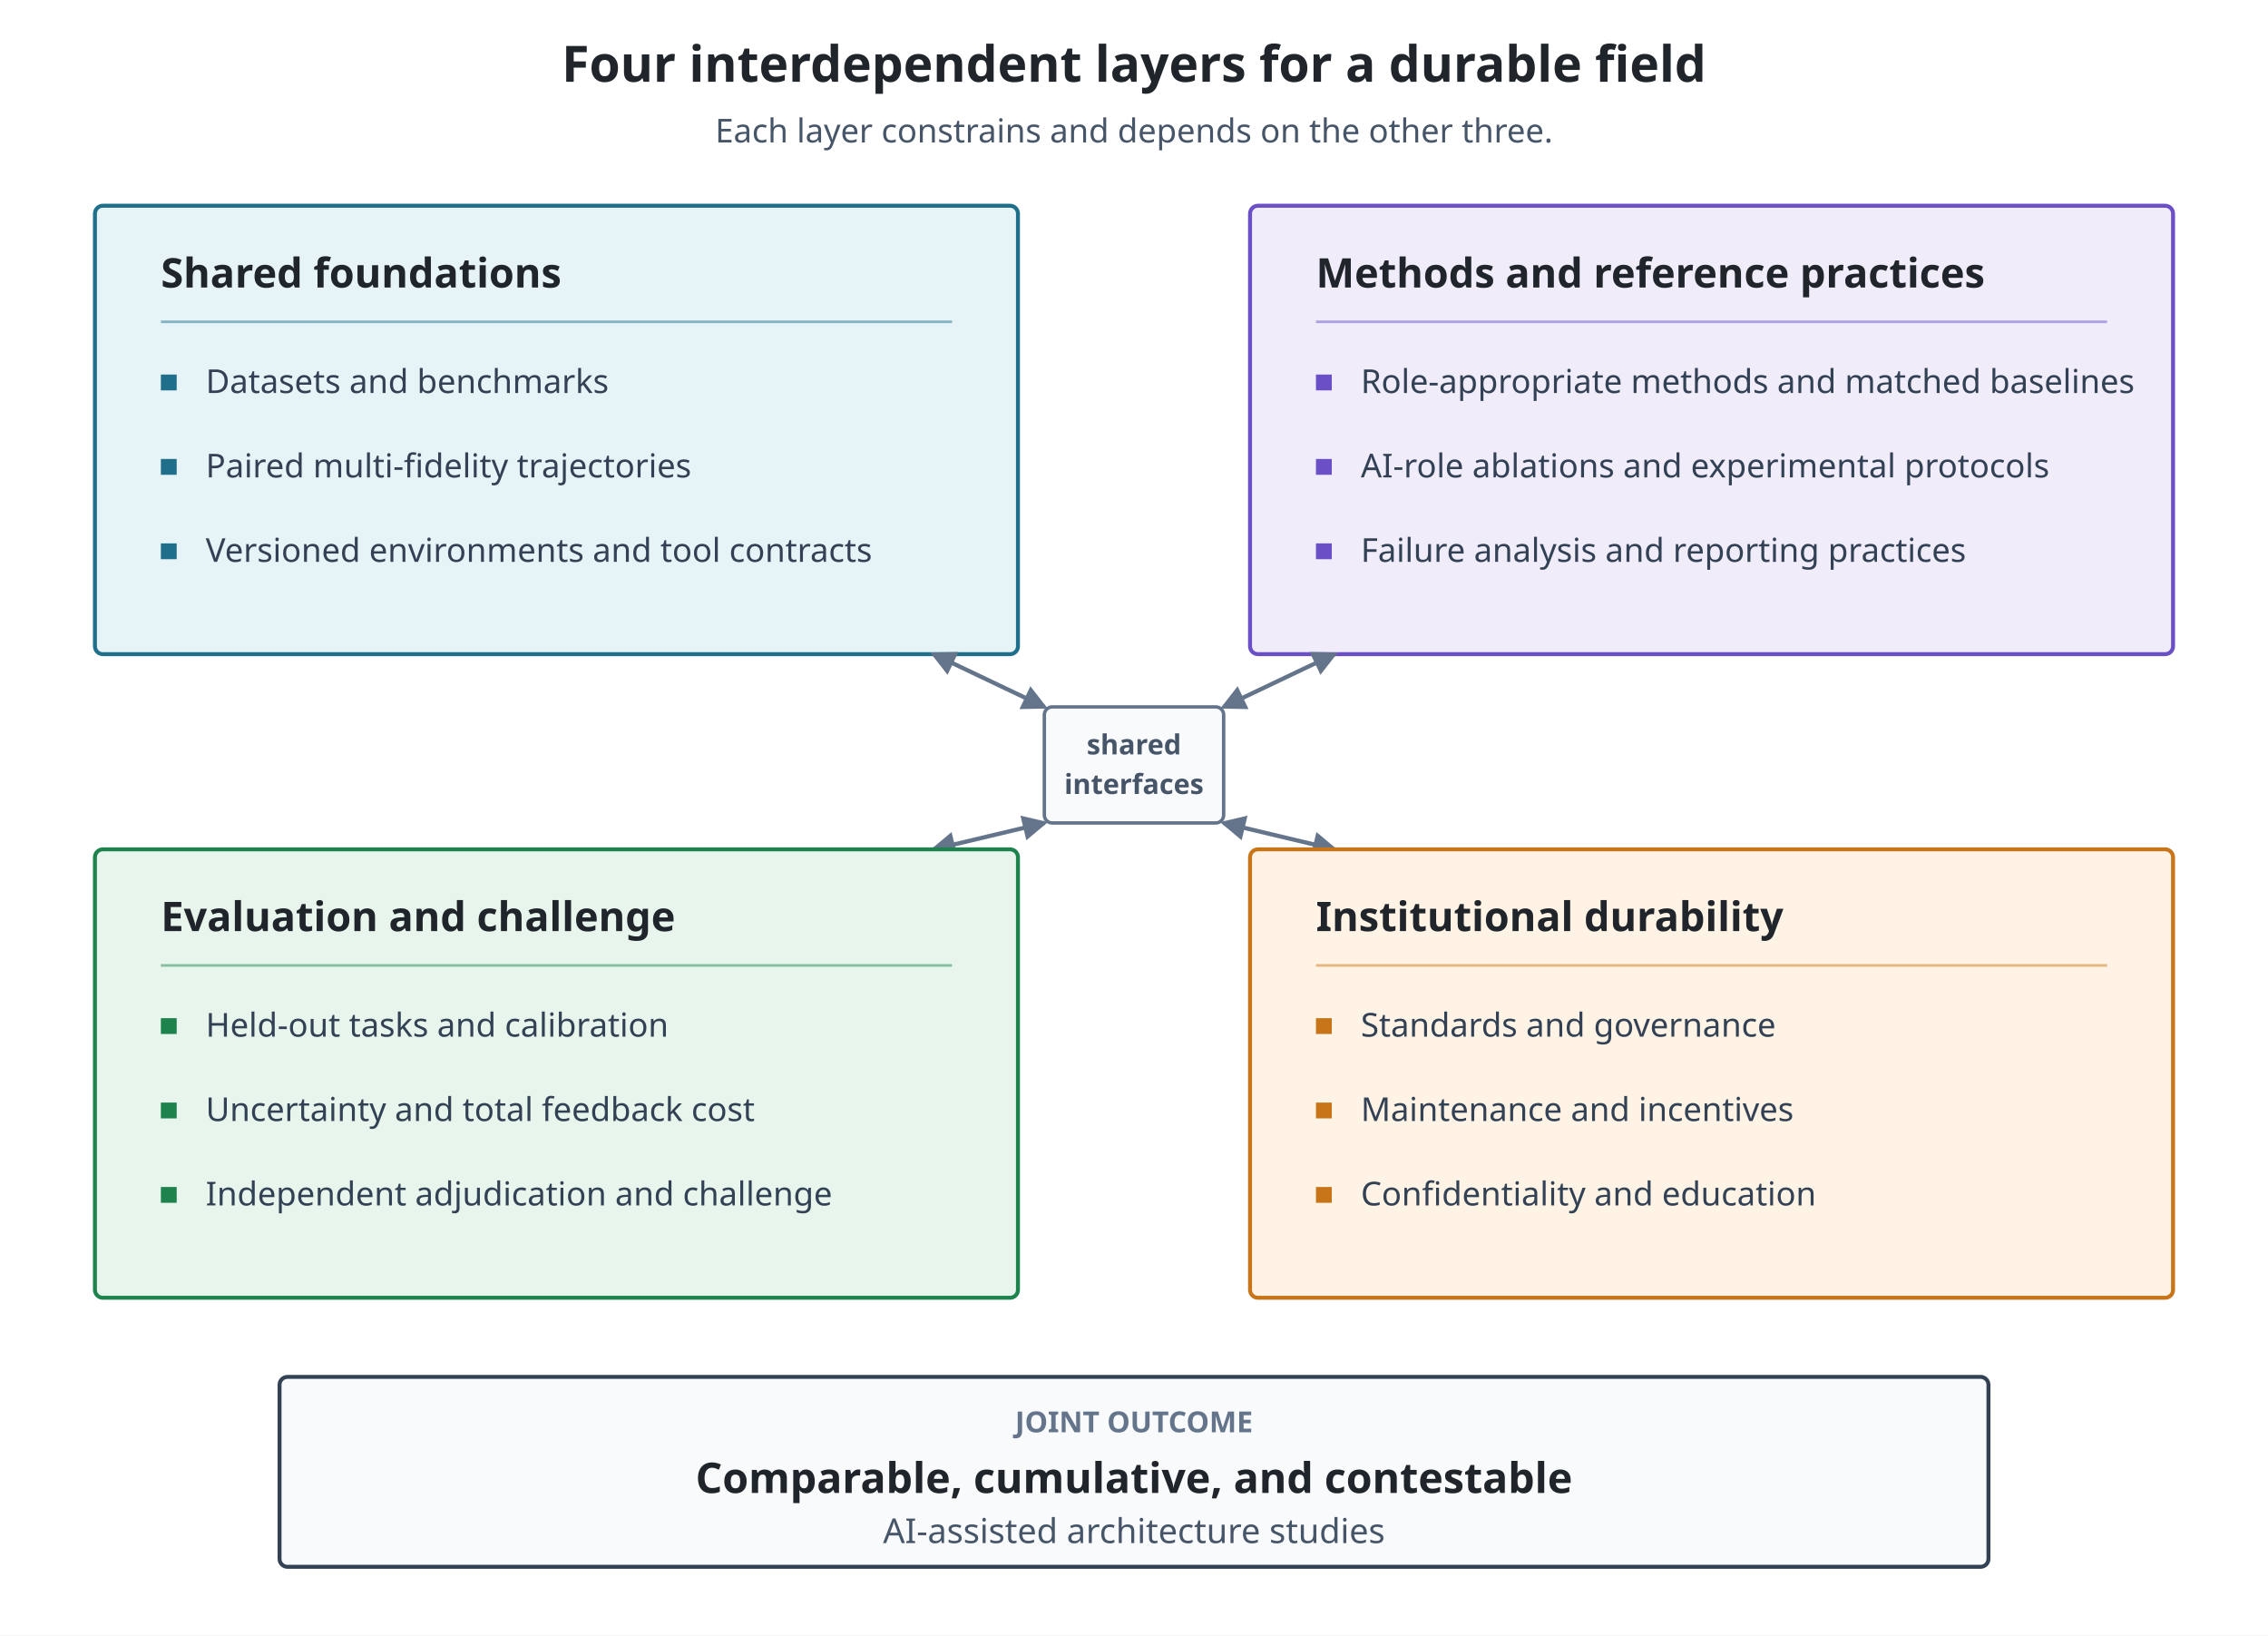
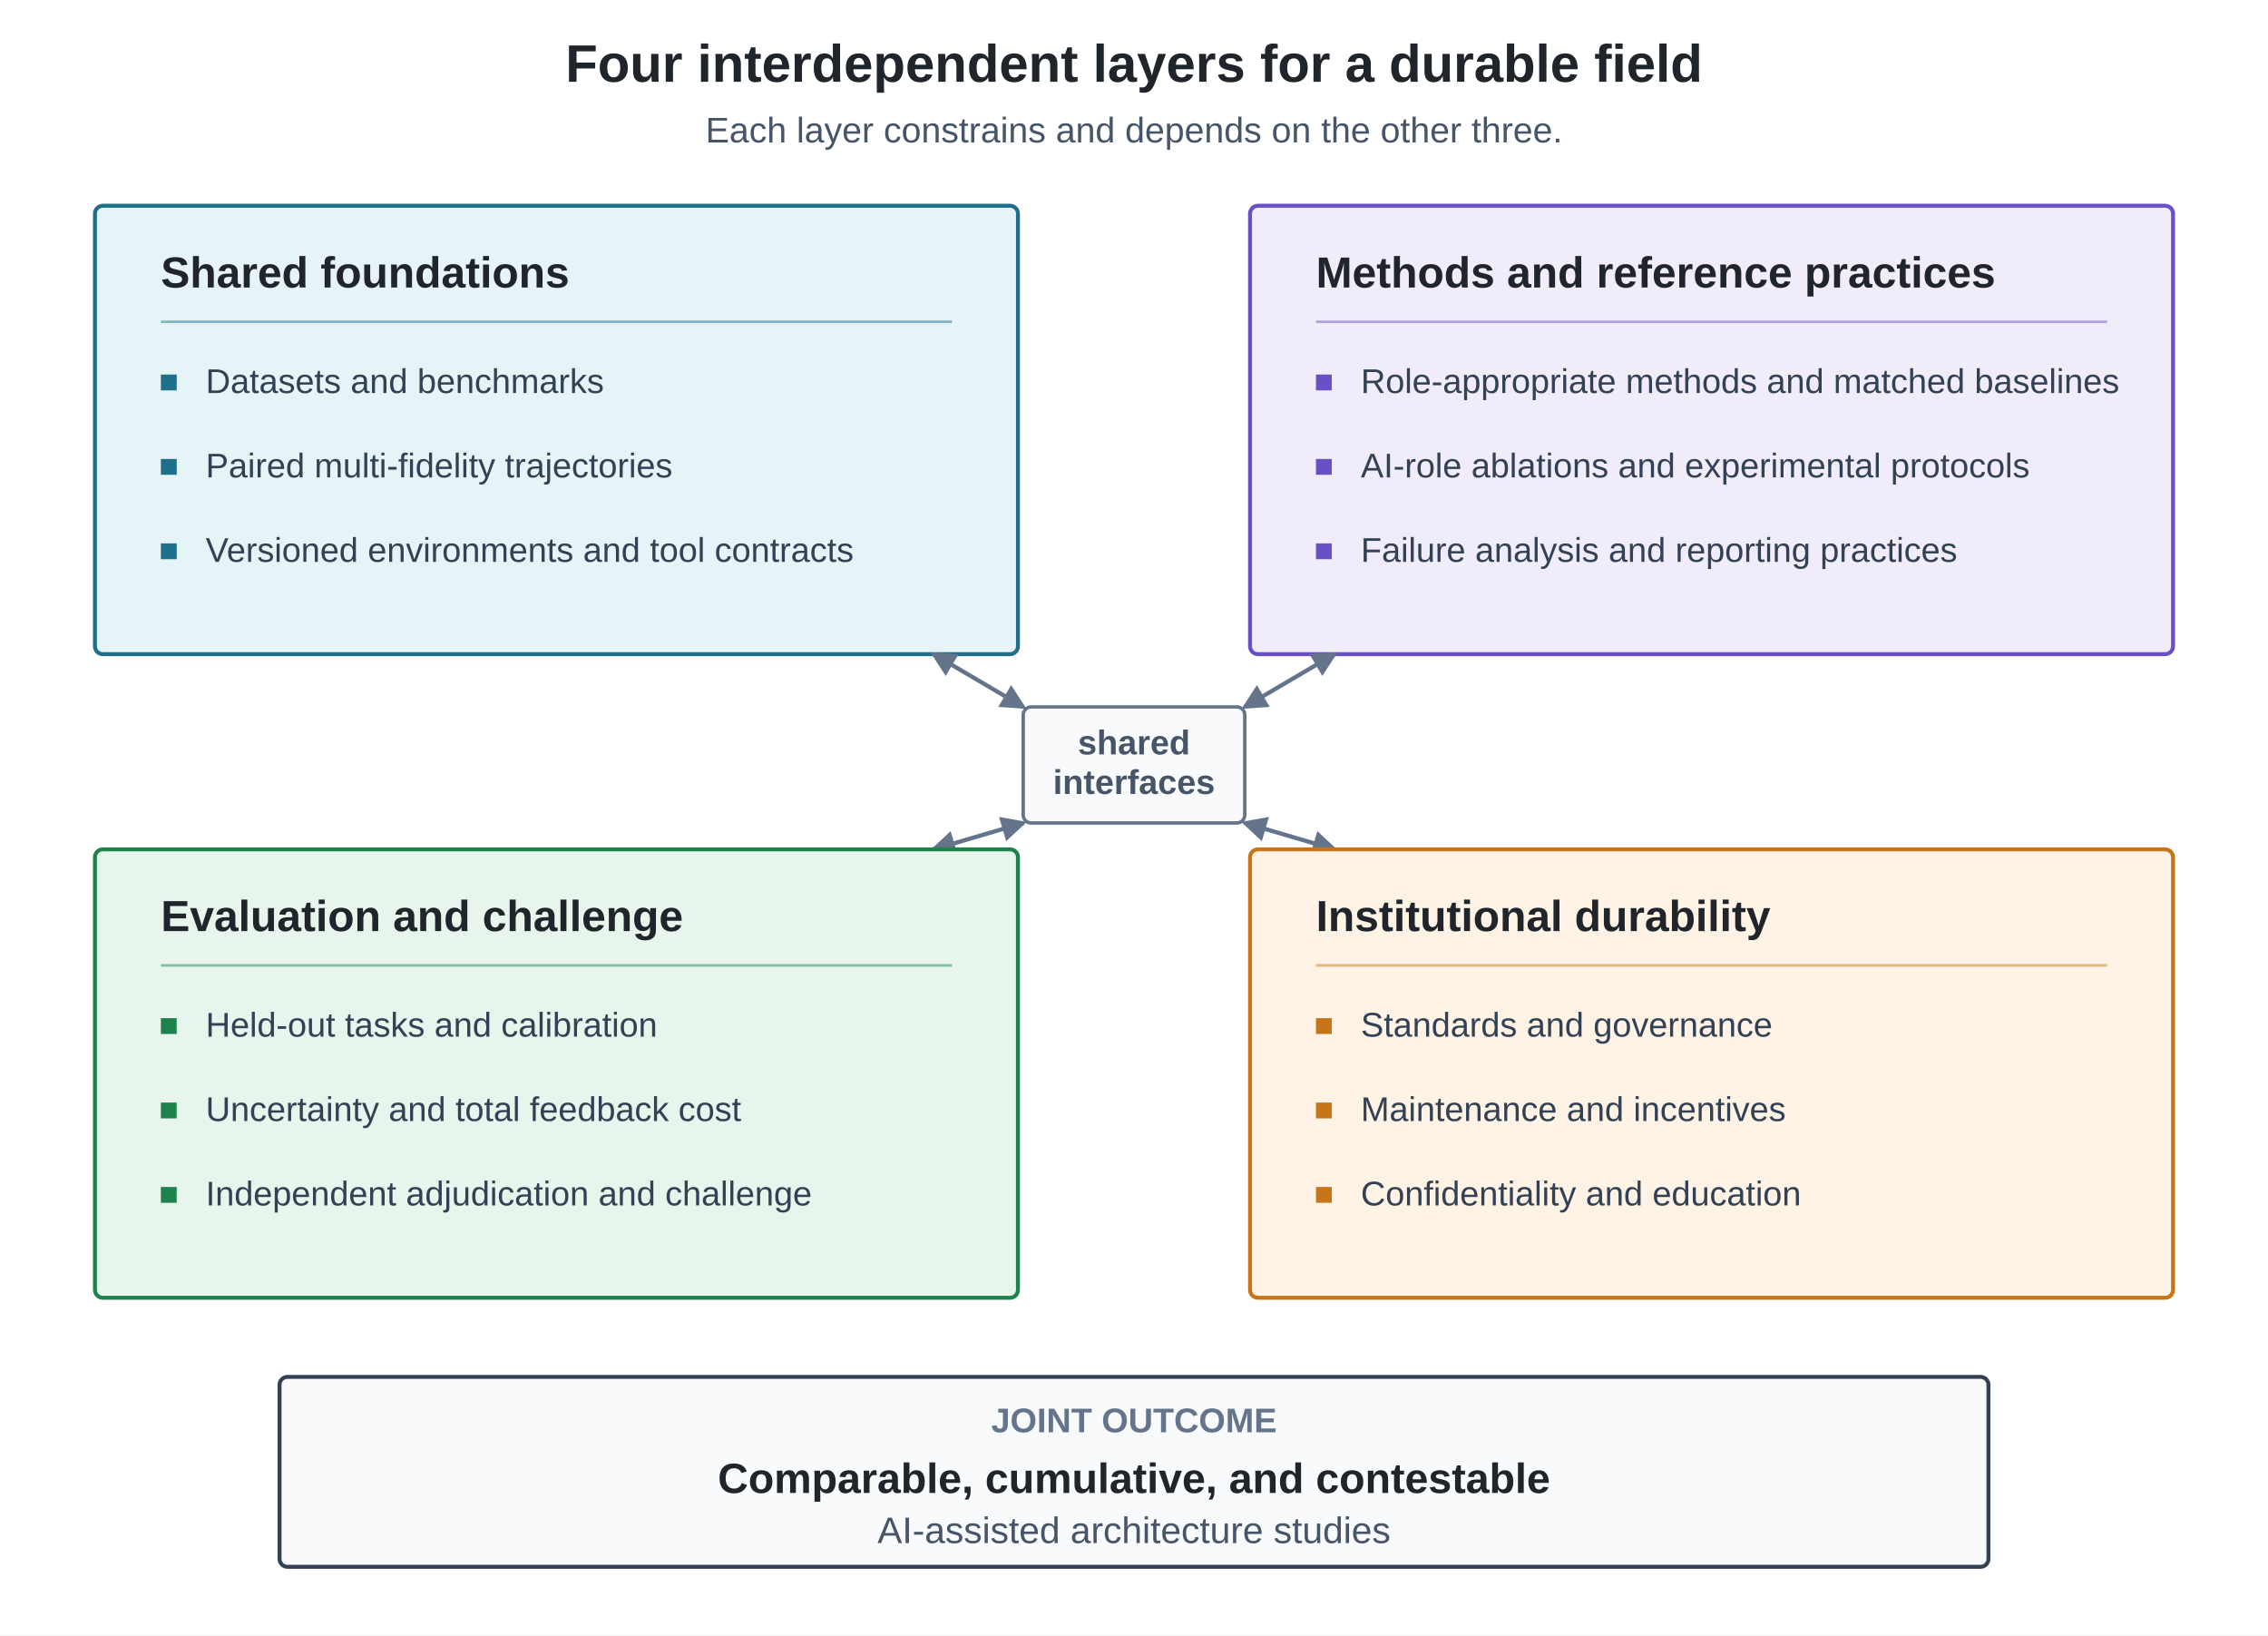
<svg xmlns="http://www.w3.org/2000/svg" viewBox="0 0 860 620" role="img" aria-labelledby="field-roadmap-title field-roadmap-desc">
  <defs>
    <marker id="roadmap-arrow" viewBox="0 0 10 10" refX="8.5" refY="5" markerWidth="6" markerHeight="6" orient="auto-start-reverse">
      <path d="M 0 0 L 10 5 L 0 10 z" fill="#64748B" />
    </marker>
    <style>
-       .font { font-family: sans-serif; }
-       .title { font-size: 19px; font-weight: 700; fill: #20252B; }
-       .subtitle { font-size: 12.5px; fill: #475569; }
-       .panel-title { font-size: 15.5px; font-weight: 700; fill: #20252B; }
-       .item { font-size: 12.5px; fill: #334155; }
-       .hub { font-size: 10.5px; font-weight: 700; fill: #475569; }
-       .outcome-label { font-size: 11px; font-weight: 700; fill: #64748B; }
+       .font { font-family: Arial, Helvetica, sans-serif; }
+       .title { font-size: 20px; font-weight: 700; fill: #20252B; }
+       .subtitle { font-size: 13.5px; fill: #475569; }
+       .panel-title { font-size: 16.5px; font-weight: 700; fill: #20252B; }
+       .item { font-size: 13px; fill: #334155; }
+       .hub { font-size: 13px; font-weight: 700; fill: #475569; }
+       .outcome-label { font-size: 13px; font-weight: 700; fill: #64748B; }
      .outcome-title { font-size: 16px; font-weight: 700; fill: #20252B; }
-       .outcome-body { font-size: 13px; fill: #475569; }
+       .outcome-body { font-size: 14px; fill: #475569; }
      .foundation { fill: #E7F4F7; stroke: #1F6F8B; stroke-width: 1.5; }
      .methods { fill: #F0ECFA; stroke: #6A4FC7; stroke-width: 1.5; }
      .evaluation { fill: #E7F5EC; stroke: #1E824C; stroke-width: 1.5; }
      .institution { fill: #FFF3E5; stroke: #C8751A; stroke-width: 1.5; }
      .hub-box { fill: #F8FAFC; stroke: #64748B; stroke-width: 1.3; }
      .outcome { fill: #F8FAFC; stroke: #334155; stroke-width: 1.5; }
      .divider { stroke-width: 1; opacity: 0.48; }
      .connector { stroke: #64748B; stroke-width: 1.6; fill: none; marker-start: url(#roadmap-arrow); marker-end: url(#roadmap-arrow); }
    </style>
  </defs>
  <rect width="860" height="620" fill="#FFFFFF" />
  <g class="font">
    <text class="title" x="430" y="31" text-anchor="middle">Four interdependent layers for a durable field</text>
    <text class="subtitle" x="430" y="54" text-anchor="middle">Each layer constrains and depends on the other three.</text>
    <rect class="foundation" x="36" y="78" width="350" height="170" rx="3" />
    <text class="panel-title" x="61" y="109">Shared foundations</text>
    <line class="divider" x1="61" y1="122" x2="361" y2="122" stroke="#1F6F8B" />
    <rect x="61" y="142" width="6" height="6" fill="#1F6F8B" />
    <text class="item" x="78" y="149">Datasets and benchmarks</text>
    <rect x="61" y="174" width="6" height="6" fill="#1F6F8B" />
    <text class="item" x="78" y="181">Paired multi-fidelity trajectories</text>
    <rect x="61" y="206" width="6" height="6" fill="#1F6F8B" />
    <text class="item" x="78" y="213">Versioned environments and tool contracts</text>
    <rect class="methods" x="474" y="78" width="350" height="170" rx="3" />
    <text class="panel-title" x="499" y="109">Methods and reference practices</text>
    <line class="divider" x1="499" y1="122" x2="799" y2="122" stroke="#6A4FC7" />
    <rect x="499" y="142" width="6" height="6" fill="#6A4FC7" />
    <text class="item" x="516" y="149">Role-appropriate methods and matched baselines</text>
    <rect x="499" y="174" width="6" height="6" fill="#6A4FC7" />
    <text class="item" x="516" y="181">AI-role ablations and experimental protocols</text>
    <rect x="499" y="206" width="6" height="6" fill="#6A4FC7" />
    <text class="item" x="516" y="213">Failure analysis and reporting practices</text>
-     <path class="connector" d="M 354 248 L 396 268" />
-     <path class="connector" d="M 506 248 L 464 268" />
-     <path class="connector" d="M 354 322 L 396 312" />
-     <path class="connector" d="M 506 322 L 464 312" />
-     <rect class="hub-box" x="396" y="268" width="68" height="44" rx="3" />
+     <path class="connector" d="M 354 248 L 388 268" />
+     <path class="connector" d="M 506 248 L 472 268" />
+     <path class="connector" d="M 354 322 L 388 312" />
+     <path class="connector" d="M 506 322 L 472 312" />
+     <rect class="hub-box" x="388" y="268" width="84" height="44" rx="3" />
    <text class="hub" x="430" y="286" text-anchor="middle">shared</text>
    <text class="hub" x="430" y="301" text-anchor="middle">interfaces</text>
    <rect class="evaluation" x="36" y="322" width="350" height="170" rx="3" />
    <text class="panel-title" x="61" y="353">Evaluation and challenge</text>
    <line class="divider" x1="61" y1="366" x2="361" y2="366" stroke="#1E824C" />
    <rect x="61" y="386" width="6" height="6" fill="#1E824C" />
    <text class="item" x="78" y="393">Held-out tasks and calibration</text>
    <rect x="61" y="418" width="6" height="6" fill="#1E824C" />
    <text class="item" x="78" y="425">Uncertainty and total feedback cost</text>
    <rect x="61" y="450" width="6" height="6" fill="#1E824C" />
    <text class="item" x="78" y="457">Independent adjudication and challenge</text>
    <rect class="institution" x="474" y="322" width="350" height="170" rx="3" />
    <text class="panel-title" x="499" y="353">Institutional durability</text>
    <line class="divider" x1="499" y1="366" x2="799" y2="366" stroke="#C8751A" />
    <rect x="499" y="386" width="6" height="6" fill="#C8751A" />
    <text class="item" x="516" y="393">Standards and governance</text>
    <rect x="499" y="418" width="6" height="6" fill="#C8751A" />
    <text class="item" x="516" y="425">Maintenance and incentives</text>
    <rect x="499" y="450" width="6" height="6" fill="#C8751A" />
    <text class="item" x="516" y="457">Confidentiality and education</text>
    <rect class="outcome" x="106" y="522" width="648" height="72" rx="3" />
    <text class="outcome-label" x="430" y="543" text-anchor="middle">JOINT OUTCOME</text>
    <text class="outcome-title" x="430" y="566" text-anchor="middle">Comparable, cumulative, and contestable</text>
    <text class="outcome-body" x="430" y="585" text-anchor="middle">AI-assisted architecture studies</text>
  </g>
</svg>
